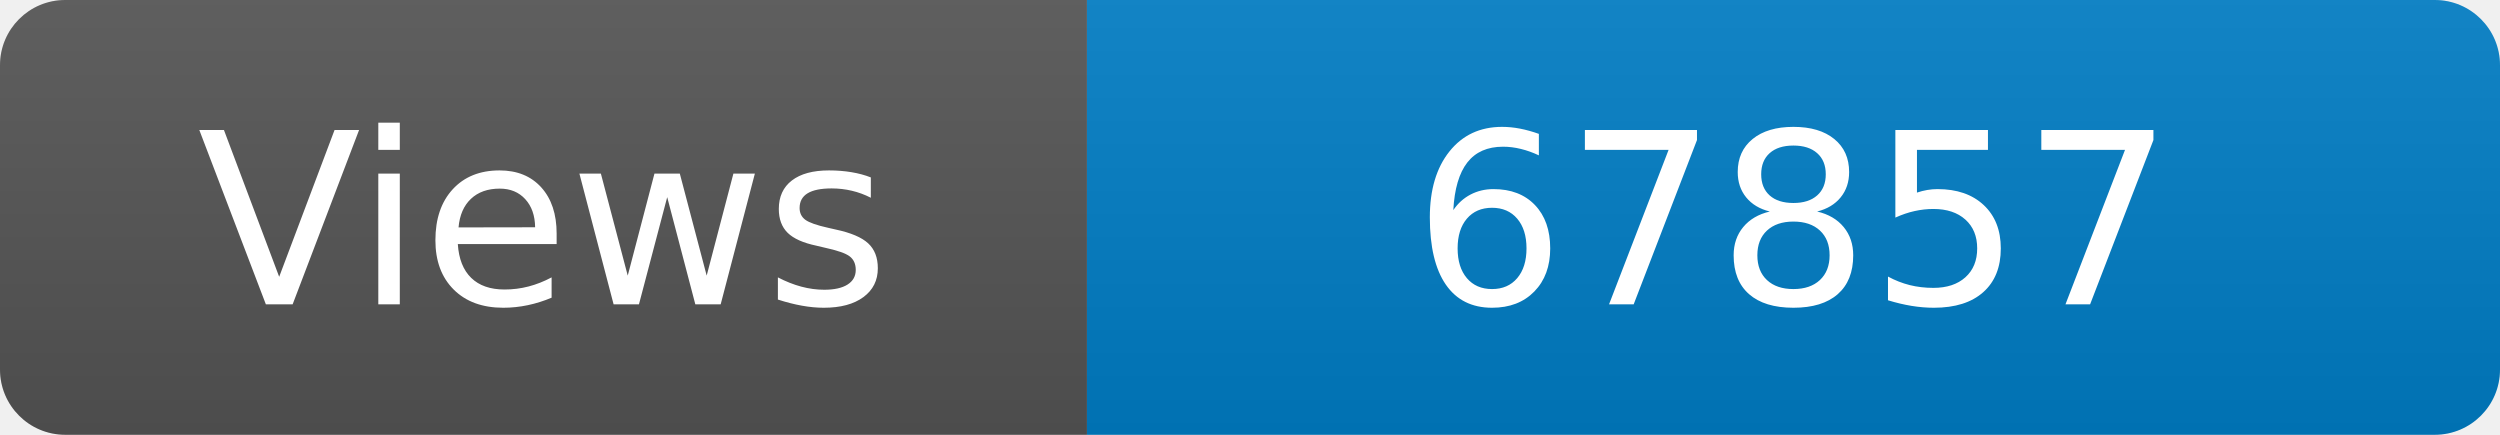
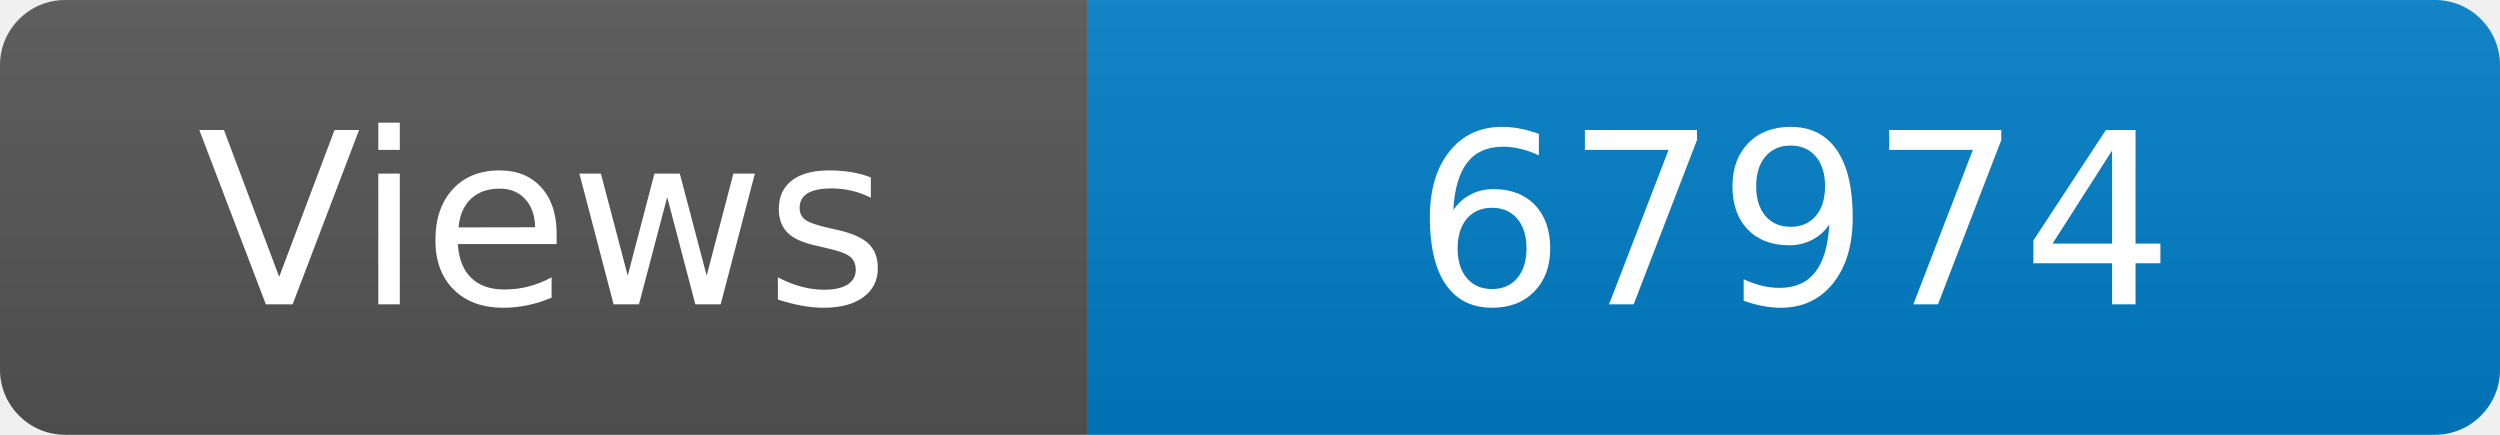
<svg xmlns="http://www.w3.org/2000/svg" width="115" height="20" role="img" aria-label="Maintained?: yes">
  <linearGradient id="s" x2="0" y2="100%">
    <stop offset="0" stop-color="#bbb" stop-opacity=".1" />
    <stop offset="1" stop-opacity=".1" />
  </linearGradient>
  <clipPath id="r">
    <rect width="115" height="20" rx="3" fill="#fff" />
  </clipPath>
  <g clip-path="url(#r)">
    <rect width="50" height="20" fill="#555" />
    <rect x="50" width="160" height="20" fill="#007ec6" />
    <rect width="115" height="20" fill="url(#s)" />
  </g>
  <g fill="#fff" text-anchor="middle" font-family="Verdana,Geneva,DejaVu Sans,sans-serif" font-size="110">
    <text x="250" y="140" transform="scale(.1)" fill="#fff">Views</text>
-     <text x="825" y="140" transform="scale(.1)" fill="#fff">67857</text>
+     <text x="825" y="140" transform="scale(.1)" fill="#fff">67974</text>
  </g>
</svg>
